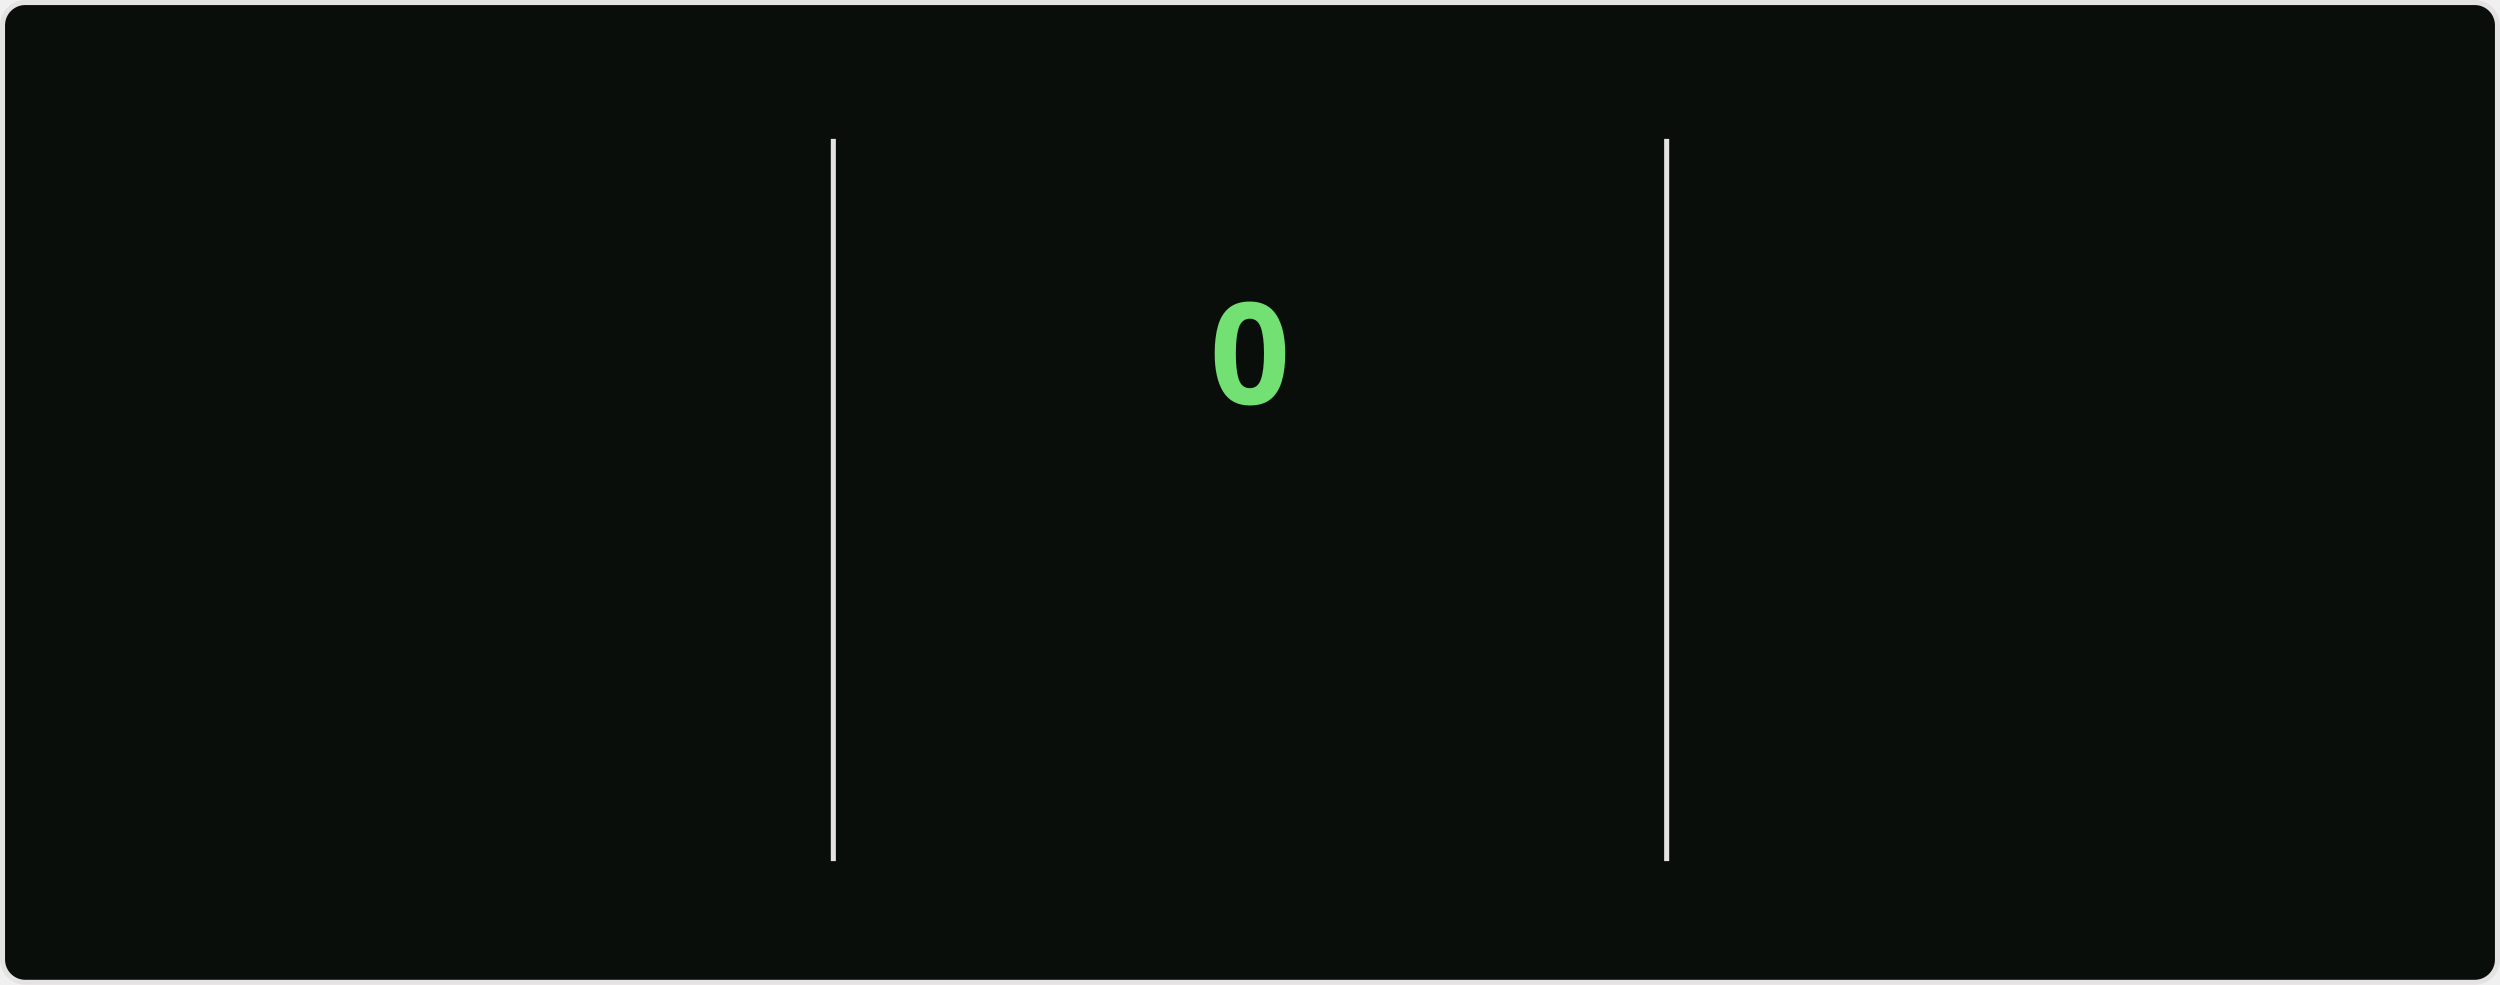
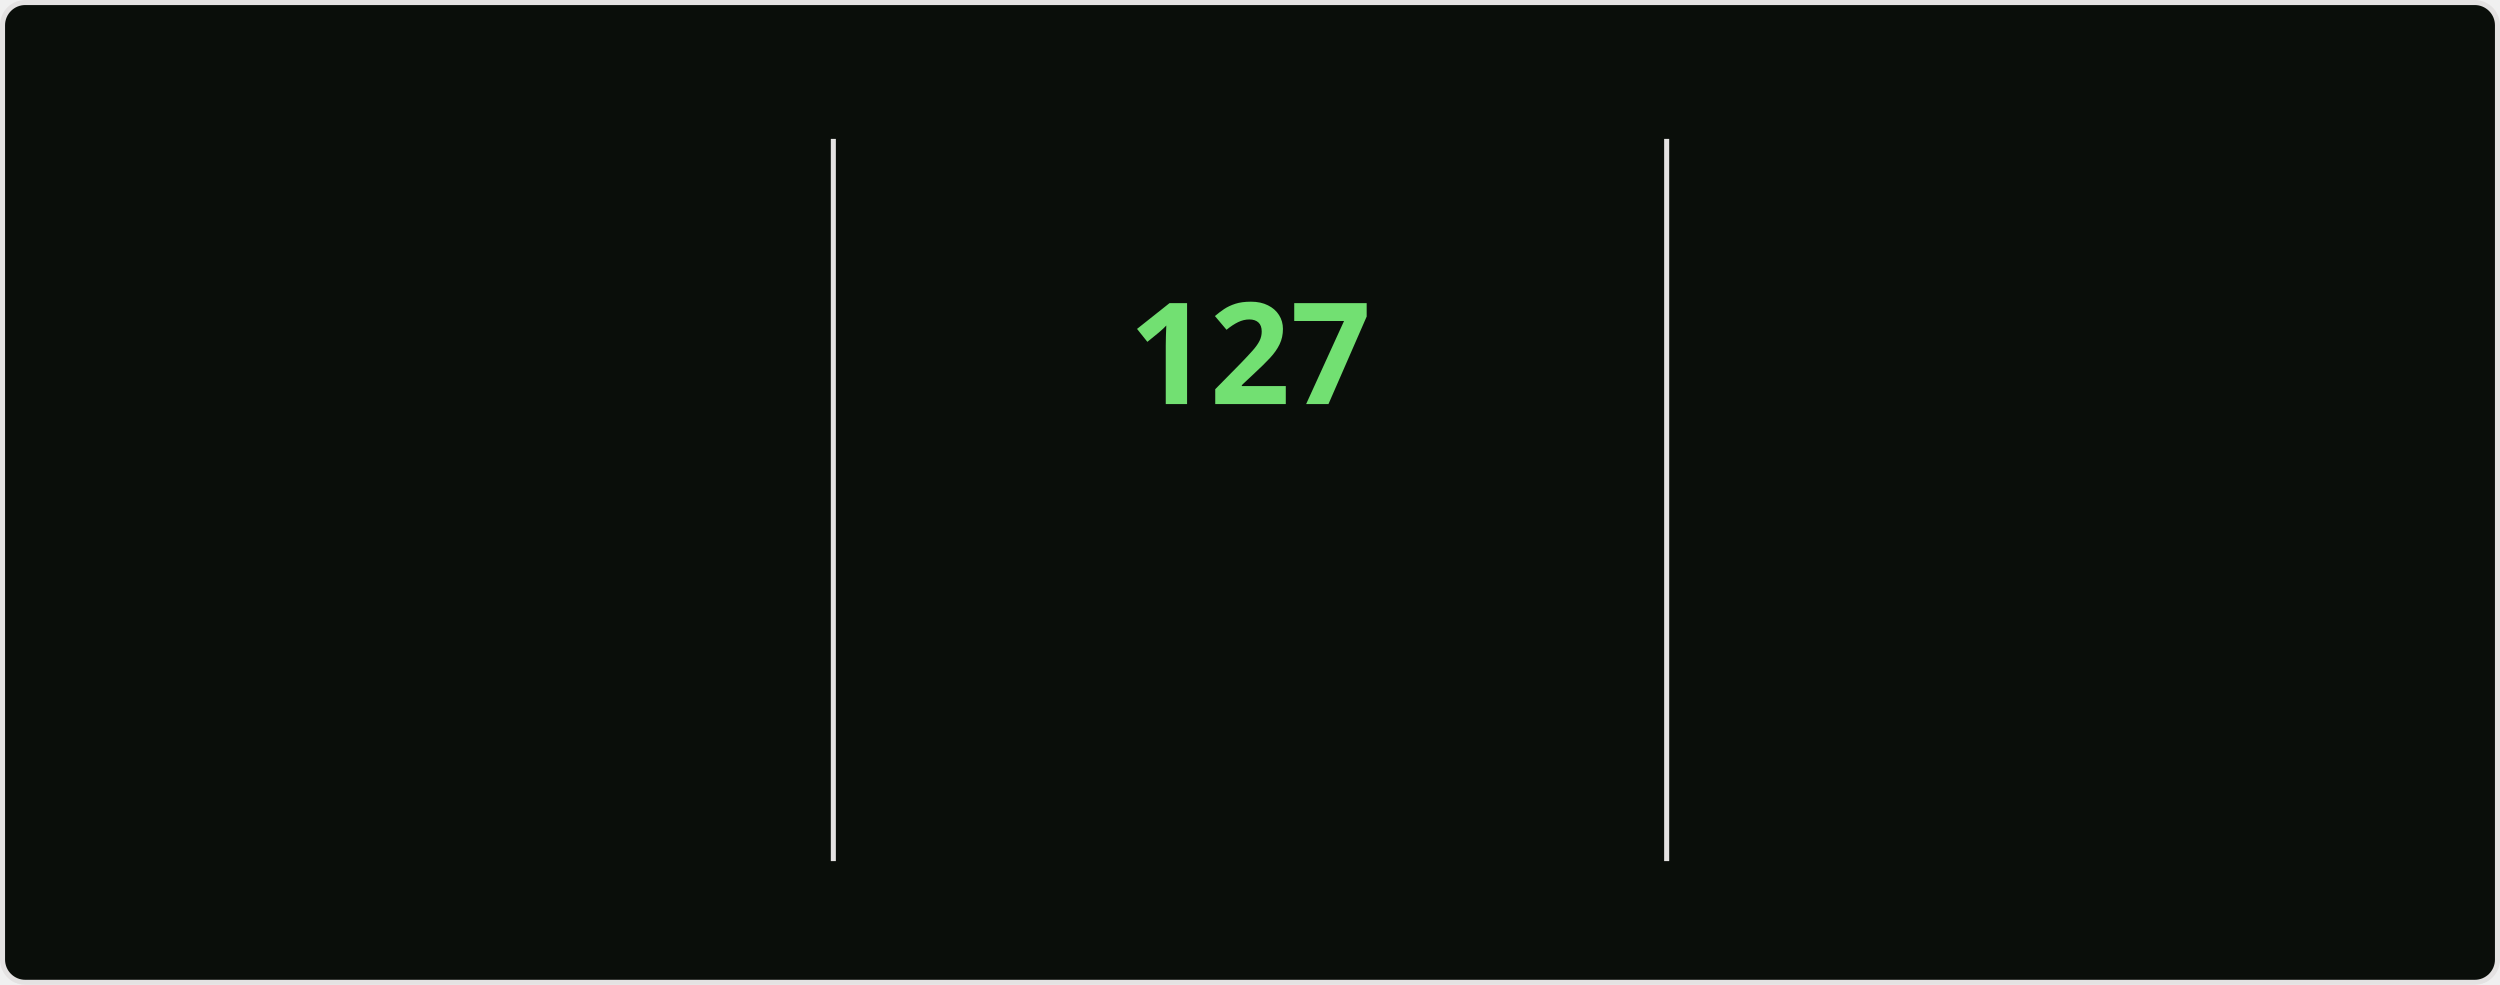
<svg xmlns="http://www.w3.org/2000/svg" style="isolation: isolate" viewBox="0 0 495 195" width="495px" height="195px" direction="ltr">
  <style>
    @keyframes currstreak {
      0% { font-size: 3px; opacity: 0.2; }
      80% { font-size: 34px; opacity: 1; }
      100% { font-size: 28px; opacity: 1; }
    }
    @keyframes fadein {
      0% { opacity: 0; }
      100% { opacity: 1; }
    }
    .big-number {
      font-family: "Segoe UI", Ubuntu, sans-serif;
      font-weight: 700;
      font-size: 28px;
      fill: #bfd5b5;
    }
    .label {
      font-family: "Segoe UI", Ubuntu, sans-serif;
      font-weight: 400;
      font-size: 14px;
      fill: #bfd5b5;
    }
    .range-text {
      font-family: "Segoe UI", Ubuntu, sans-serif;
      font-weight: 400;
      font-size: 12px;
      fill: #8db87a;
    }
    .current-streak-num {
      font-family: "Segoe UI", Ubuntu, sans-serif;
      font-weight: 700;
      font-size: 28px;
      fill: #72e072;
    }</style>
  <defs>
    <clipPath id="outer_rectangle">
      <rect width="495" height="195" rx="4.5" />
    </clipPath>
    <mask id="mask_out_ring_behind_fire">
      <rect width="495" height="195" fill="white" />
      <ellipse id="mask-ellipse" cx="247.5" cy="32" rx="13" ry="18" fill="black" />
    </mask>
  </defs>
  <g clip-path="url(#outer_rectangle)">
    <g style="isolation: isolate">
      <rect fill="#0a0e0a" rx="4.5" x="0.5" y="0.5" width="494" height="194" stroke="#e4e2e2" />
    </g>
    <g style="isolation: isolate">
      <line x1="165" y1="28" x2="165" y2="170" vector-effect="non-scaling-stroke" stroke-width="1" stroke="#e4e2e2" stroke-linejoin="miter" stroke-linecap="square" stroke-miterlimit="3" />
      <line x1="330" y1="28" x2="330" y2="170" vector-effect="non-scaling-stroke" stroke-width="1" stroke="#e4e2e2" stroke-linejoin="miter" stroke-linecap="square" stroke-miterlimit="3" />
    </g>
    <g style="isolation: isolate">
      <g transform="translate(82.5, 48)">
        <text x="0" y="32" stroke-width="0" text-anchor="middle" class="big-number" style="opacity: 0; animation: fadein 0.5s linear forwards 0.6s">
            7.3K
          </text>
      </g>
      <g transform="translate(82.5, 84)">
        <text x="0" y="32" stroke-width="0" text-anchor="middle" class="label" style="opacity: 0; animation: fadein 0.5s linear forwards 0.7s">
            Total Contributions
          </text>
      </g>
      <g transform="translate(82.5, 114)">
        <text x="0" y="32" stroke-width="0" text-anchor="middle" class="range-text" style="opacity: 0; animation: fadein 0.5s linear forwards 0.8s">
            Nov 16 - Present
          </text>
      </g>
    </g>
    <g style="isolation: isolate">
      <g mask="url(#mask_out_ring_behind_fire)">
        <circle cx="247.5" cy="71" r="40" fill="none" stroke="#bfd5b5" stroke-width="5" style="opacity: 0; animation: fadein 0.5s linear forwards 0.4s" />
      </g>
      <g transform="translate(247.5, 19.5)" stroke-opacity="0" style="opacity: 0; animation: fadein 0.5s linear forwards 0.6s">
        <path d="M -12 -0.5 L 15 -0.5 L 15 23.5 L -12 23.5 L -12 -0.5 Z" fill="none" />
        <path d="M 1.5 0.67 C 1.5 0.67 2.24 3.32 2.24 5.47 C 2.24 7.53 0.89 9.2 -1.17 9.2 C -3.23 9.2 -4.79 7.53 -4.79 5.47 L -4.76 5.11 C -6.78 7.51 -8 10.62 -8 13.99 C -8 18.41 -4.42 22 0 22 C 4.42 22 8 18.41 8 13.99 C 8 8.6 5.41 3.79 1.5 0.67 Z M -0.29 19 C -2.07 19 -3.51 17.6 -3.51 15.86 C -3.51 14.24 -2.46 13.1 -0.7 12.74 C 1.07 12.38 2.9 11.53 3.92 10.16 C 4.31 11.45 4.51 12.81 4.51 14.2 C 4.51 16.85 2.36 19 -0.29 19 Z" fill="#bfd5b5" stroke-opacity="0" />
      </g>
      <g transform="translate(247.5, 48)">
        <text x="0" y="32" stroke-width="0" text-anchor="middle" class="current-streak-num" style="animation: currstreak 0.6s linear forwards">
-             0
+             127
          </text>
      </g>
      <g transform="translate(247.5, 108)">
        <text x="0" y="32" stroke-width="0" text-anchor="middle" class="label" style="opacity: 0; animation: fadein 0.5s linear forwards 0.9s">
            Current Streak
          </text>
      </g>
      <g transform="translate(247.5, 145)">
        <text x="0" y="21" stroke-width="0" text-anchor="middle" class="range-text" style="opacity: 0; animation: fadein 0.5s linear forwards 0.9s">
-             0 days
+             Jul 12 - Nov 15
          </text>
      </g>
    </g>
    <g style="isolation: isolate">
      <g transform="translate(412.5, 48)">
        <text x="0" y="32" stroke-width="0" text-anchor="middle" class="big-number" style="opacity: 0; animation: fadein 0.5s linear forwards 1.2s">
-             126
+             127
          </text>
      </g>
      <g transform="translate(412.5, 84)">
        <text x="0" y="32" stroke-width="0" text-anchor="middle" class="label" style="opacity: 0; animation: fadein 0.5s linear forwards 1.3s">
            Longest Streak
          </text>
      </g>
      <g transform="translate(412.5, 114)">
        <text x="0" y="32" stroke-width="0" text-anchor="middle" class="range-text" style="opacity: 0; animation: fadein 0.5s linear forwards 1.4s">
-             Jul 12 - Nov 14
+             Jul 12 - Nov 15
          </text>
      </g>
    </g>
  </g>
</svg>
